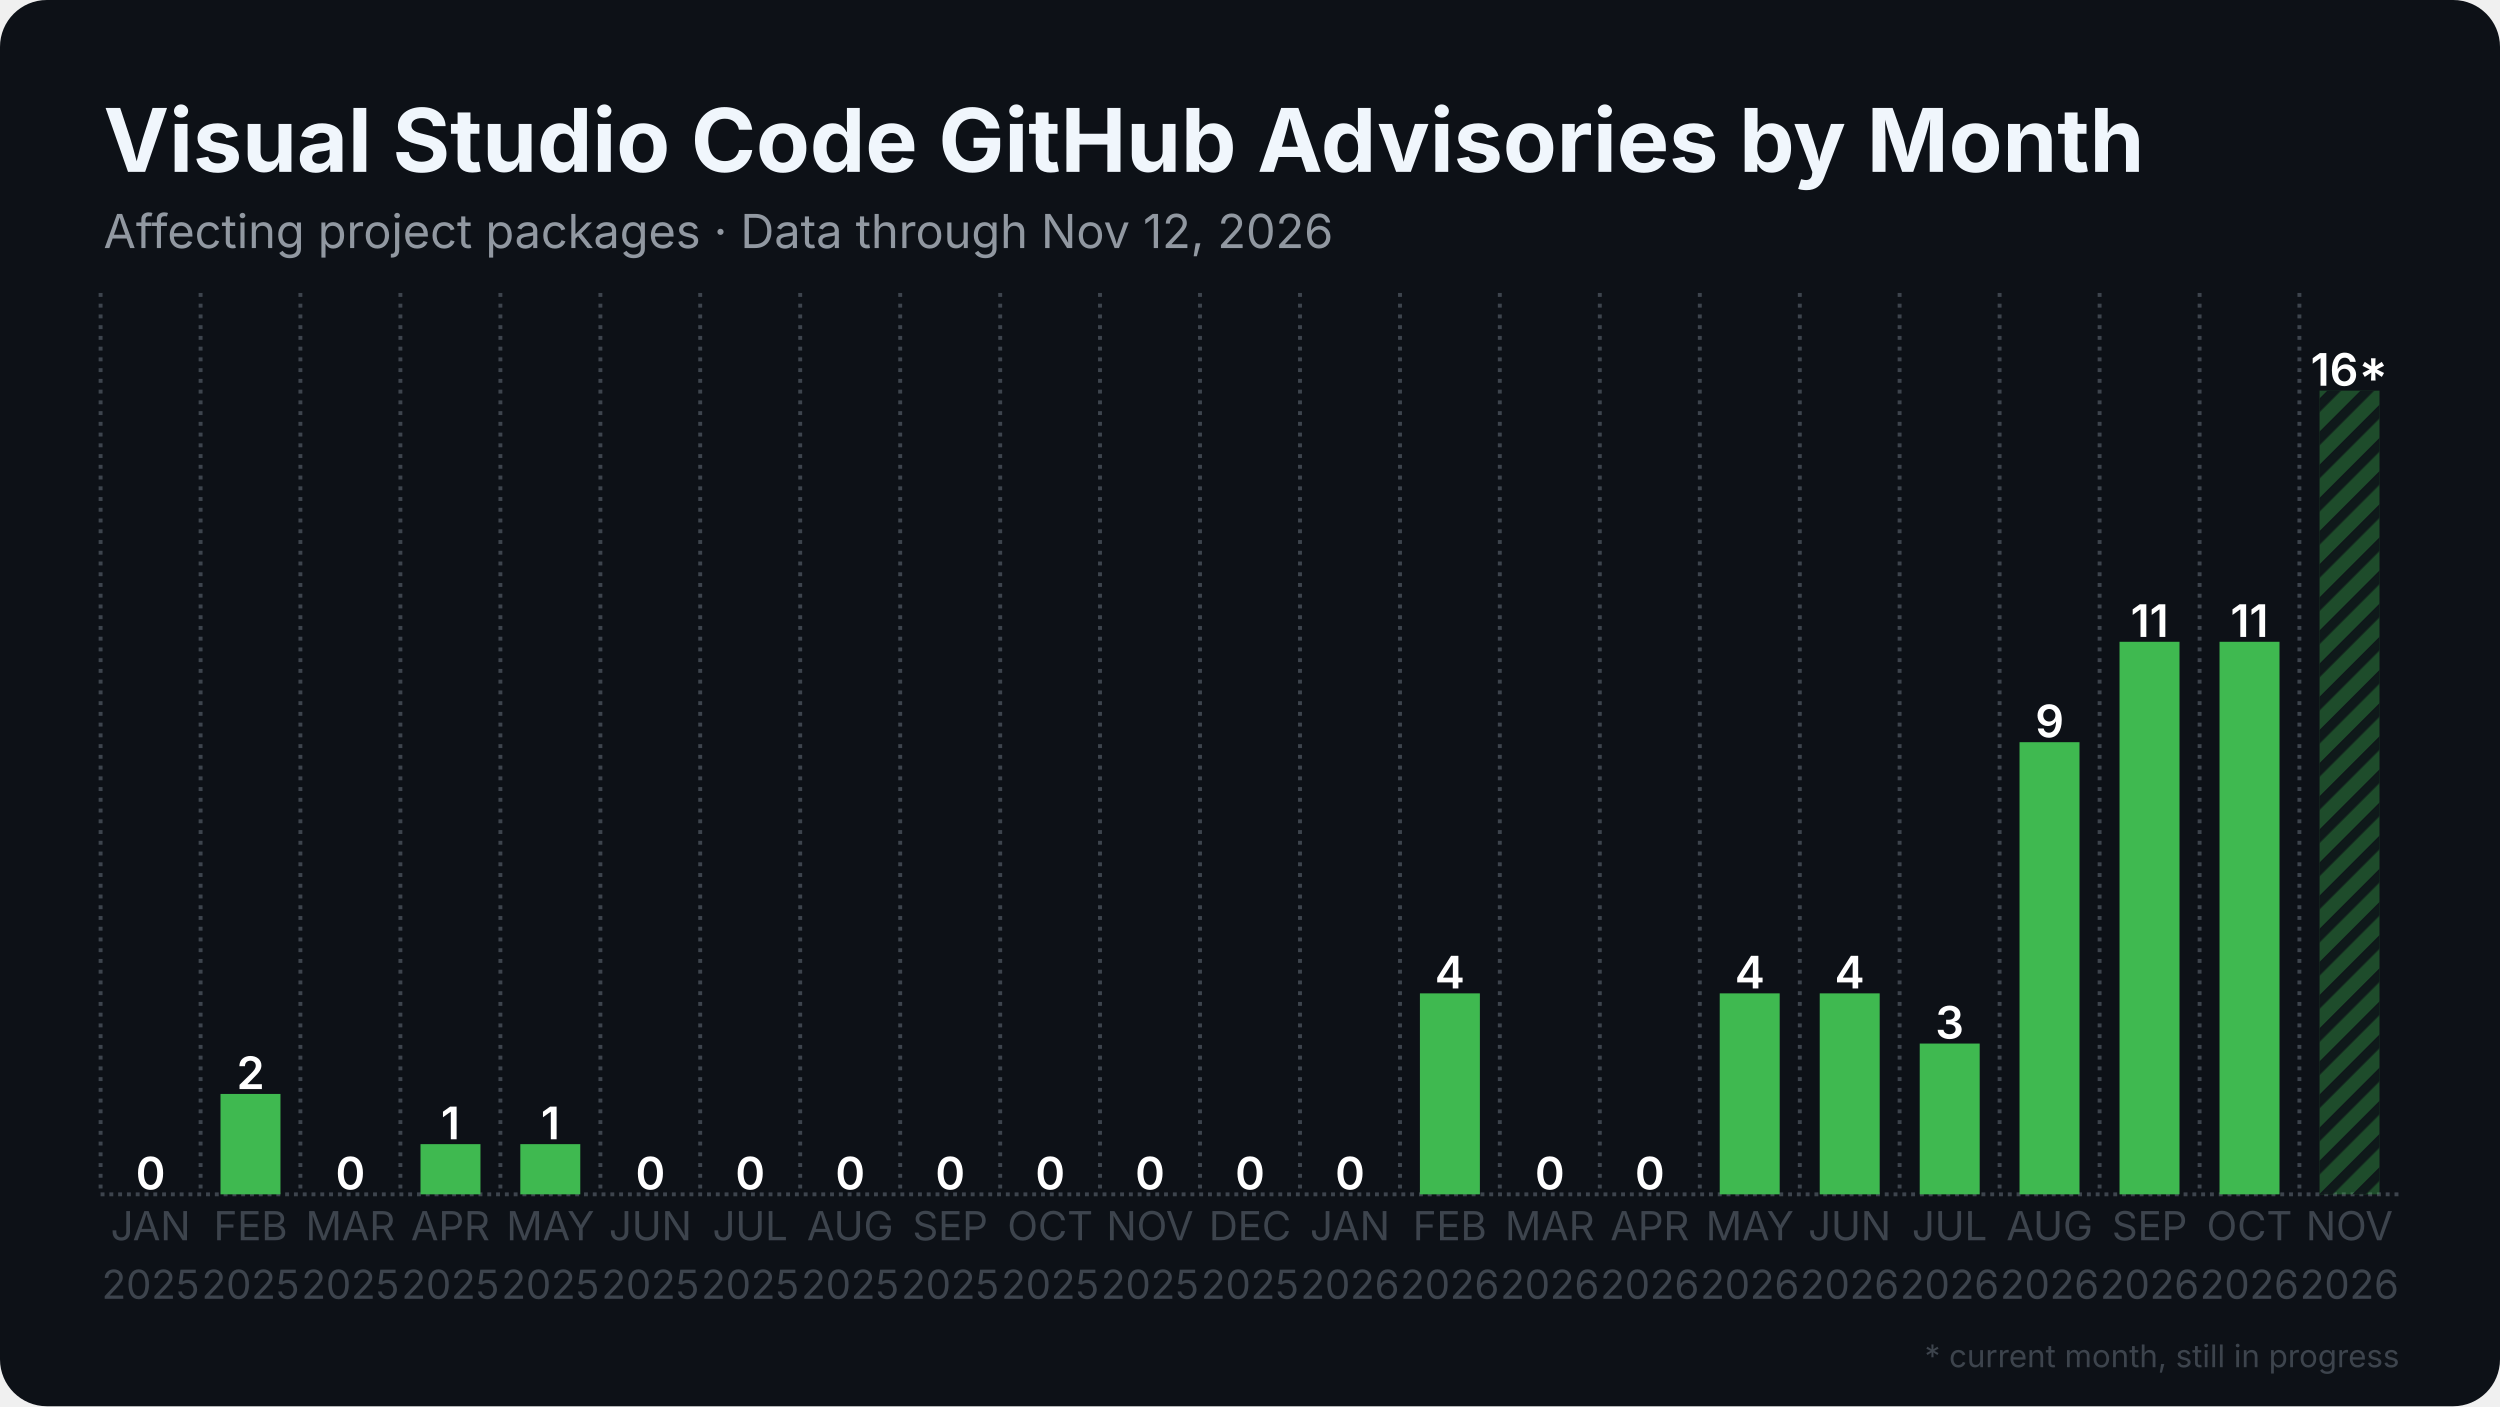
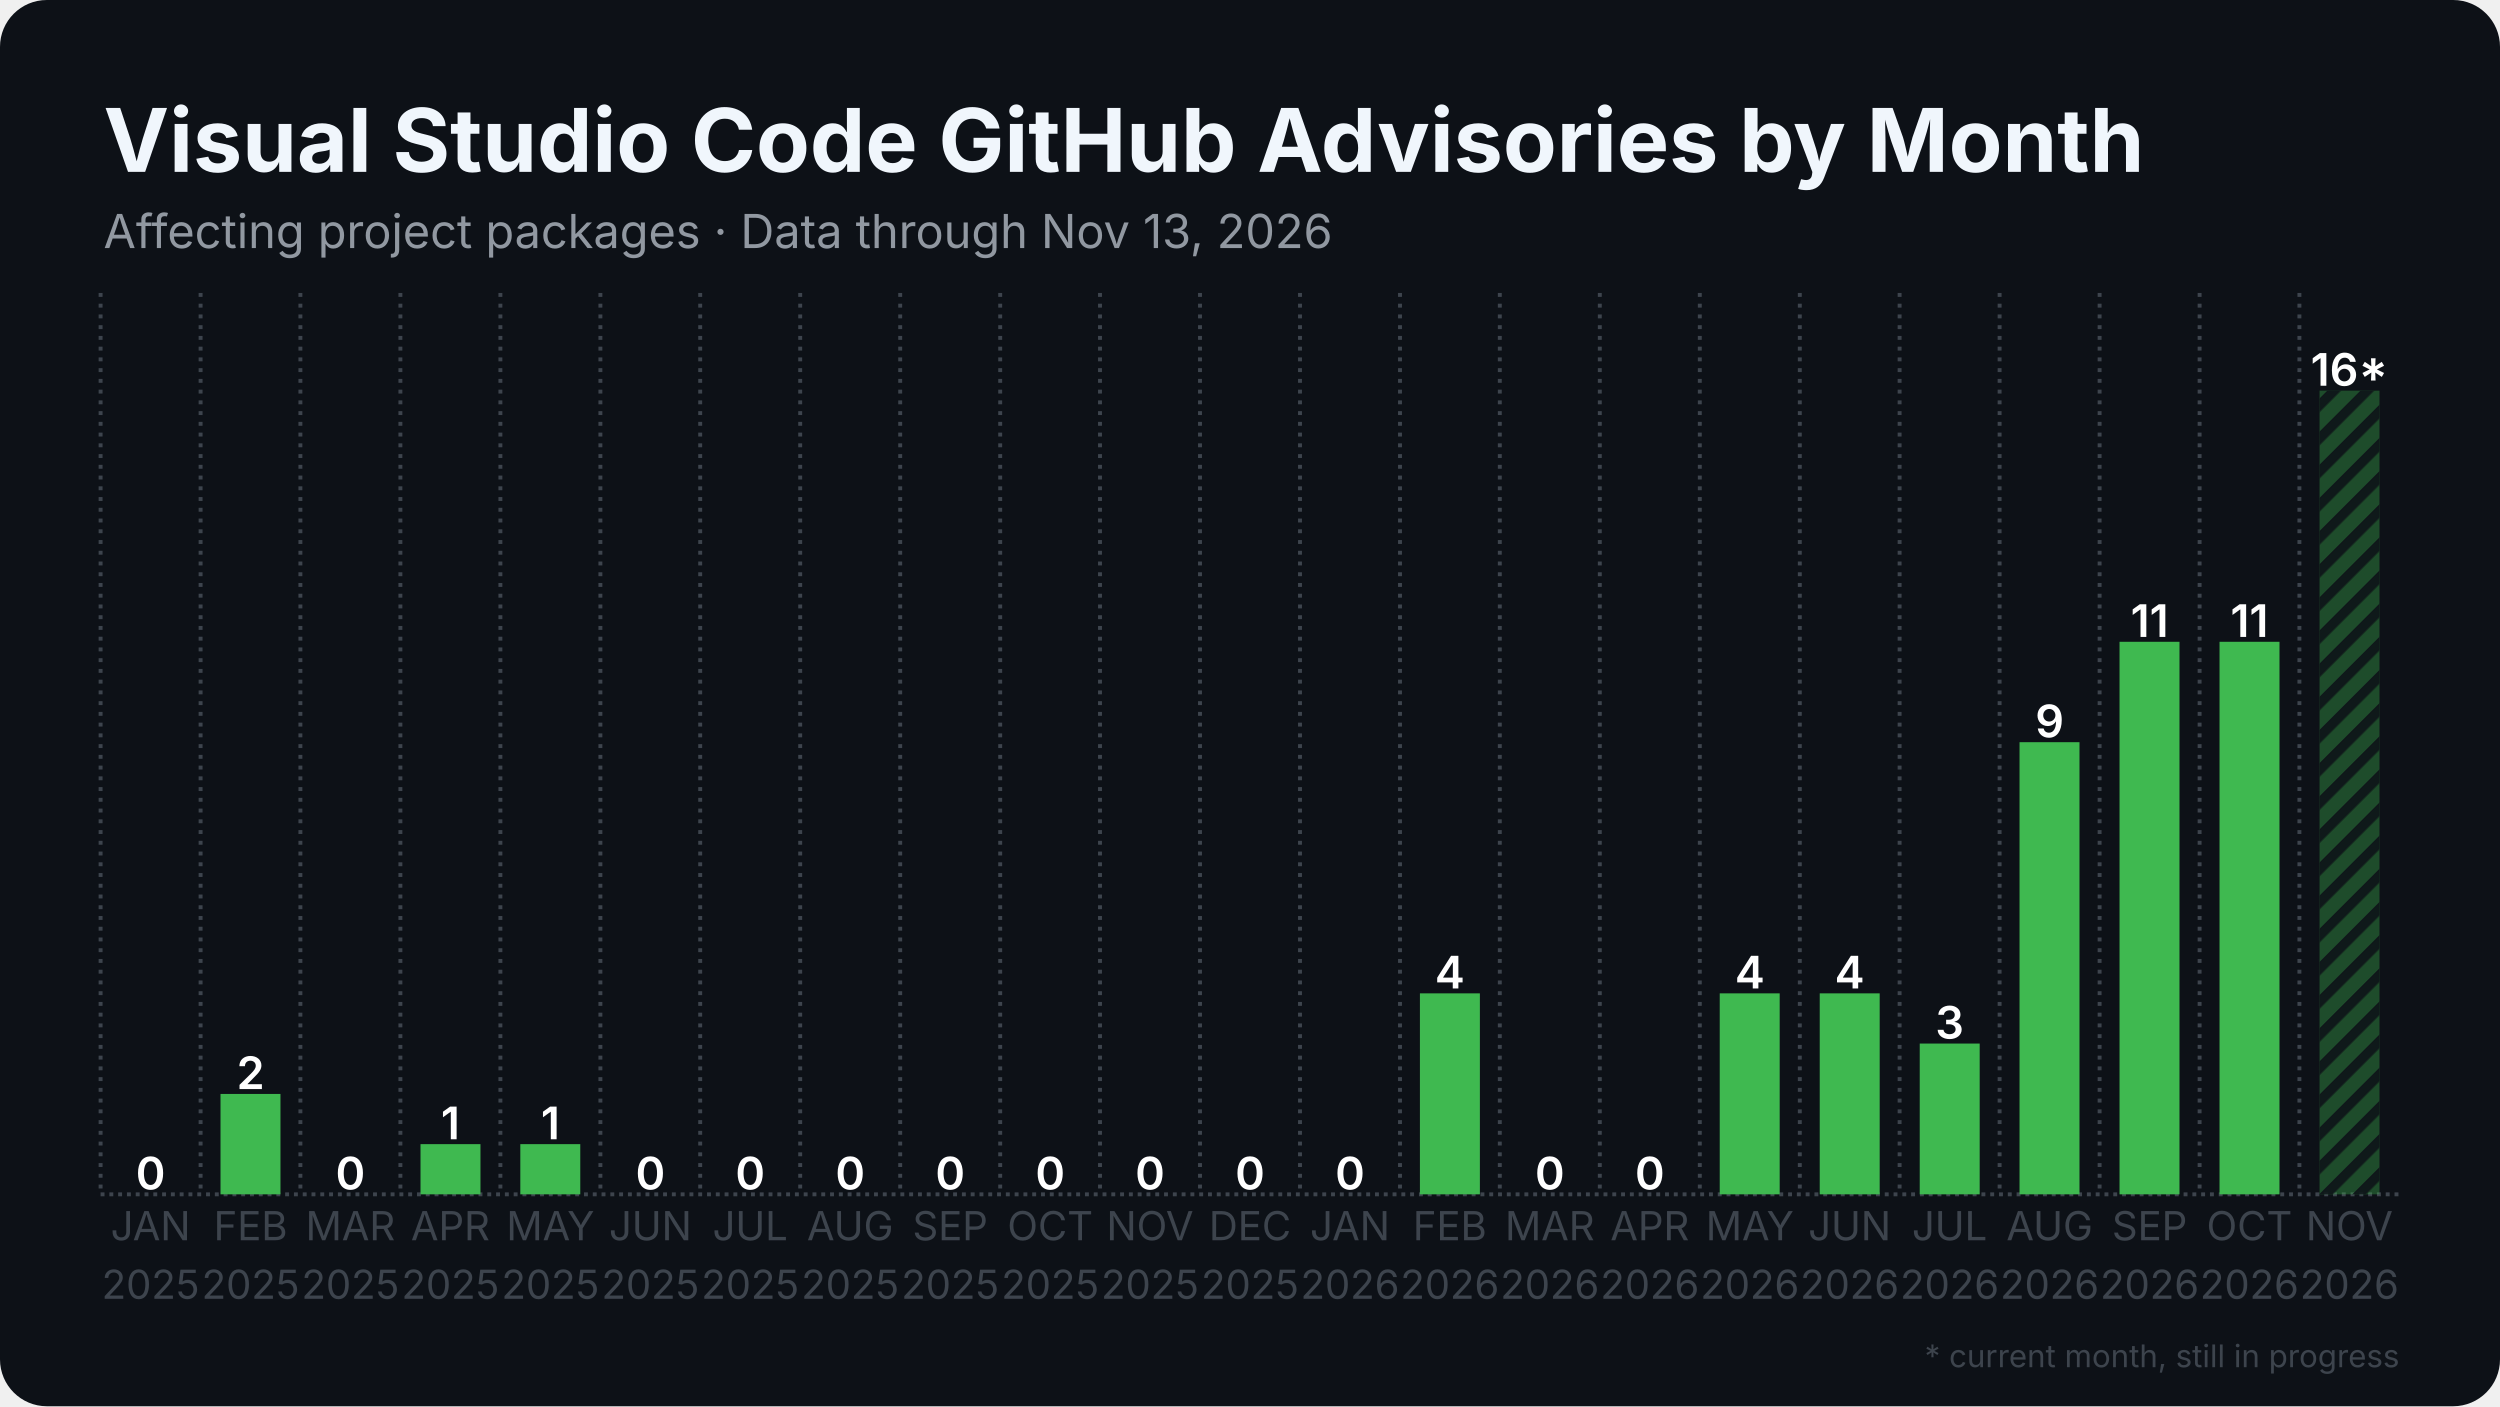
<svg xmlns="http://www.w3.org/2000/svg" width="1280" height="720" viewBox="0 0 1280 720">
  <rect width="1280" height="720" rx="24" fill="#0d1117" />
  <defs>
    <pattern id="stripes" width="12" height="12" patternUnits="userSpaceOnUse" patternTransform="rotate(45)">
      <rect width="12" height="12" fill="none" />
      <rect width="5" height="12" fill="#0d1117" opacity="0.85" />
    </pattern>
  </defs>
  <line x1="51.5" y1="611.5" x2="1228.5" y2="611.5" stroke="#3d444d" stroke-width="2" stroke-dasharray="2 2.5" />
  <line x1="51.5" y1="150.0" x2="51.5" y2="611.5" stroke="#3d444d" stroke-width="2" stroke-dasharray="2 3.5" />
  <line x1="102.7" y1="150.0" x2="102.7" y2="611.5" stroke="#3d444d" stroke-width="2" stroke-dasharray="2 3.5" />
  <line x1="153.8" y1="150.0" x2="153.8" y2="611.5" stroke="#3d444d" stroke-width="2" stroke-dasharray="2 3.5" />
  <line x1="205.0" y1="150.0" x2="205.0" y2="611.5" stroke="#3d444d" stroke-width="2" stroke-dasharray="2 3.5" />
  <line x1="256.2" y1="150.0" x2="256.2" y2="611.5" stroke="#3d444d" stroke-width="2" stroke-dasharray="2 3.5" />
  <line x1="307.4" y1="150.0" x2="307.4" y2="611.5" stroke="#3d444d" stroke-width="2" stroke-dasharray="2 3.5" />
  <line x1="358.5" y1="150.0" x2="358.5" y2="611.5" stroke="#3d444d" stroke-width="2" stroke-dasharray="2 3.5" />
  <line x1="409.7" y1="150.0" x2="409.7" y2="611.5" stroke="#3d444d" stroke-width="2" stroke-dasharray="2 3.5" />
  <line x1="460.9" y1="150.0" x2="460.9" y2="611.5" stroke="#3d444d" stroke-width="2" stroke-dasharray="2 3.5" />
  <line x1="512.1" y1="150.0" x2="512.1" y2="611.5" stroke="#3d444d" stroke-width="2" stroke-dasharray="2 3.5" />
  <line x1="563.2" y1="150.0" x2="563.2" y2="611.5" stroke="#3d444d" stroke-width="2" stroke-dasharray="2 3.5" />
  <line x1="614.4" y1="150.0" x2="614.4" y2="611.5" stroke="#3d444d" stroke-width="2" stroke-dasharray="2 3.5" />
  <line x1="665.6" y1="150.0" x2="665.6" y2="611.5" stroke="#3d444d" stroke-width="2" stroke-dasharray="2 3.5" />
  <line x1="716.8" y1="150.0" x2="716.8" y2="611.5" stroke="#3d444d" stroke-width="2" stroke-dasharray="2 3.5" />
  <line x1="767.9" y1="150.0" x2="767.9" y2="611.5" stroke="#3d444d" stroke-width="2" stroke-dasharray="2 3.5" />
  <line x1="819.1" y1="150.0" x2="819.1" y2="611.5" stroke="#3d444d" stroke-width="2" stroke-dasharray="2 3.5" />
  <line x1="870.3" y1="150.0" x2="870.3" y2="611.5" stroke="#3d444d" stroke-width="2" stroke-dasharray="2 3.5" />
  <line x1="921.5" y1="150.0" x2="921.5" y2="611.5" stroke="#3d444d" stroke-width="2" stroke-dasharray="2 3.5" />
  <line x1="972.6" y1="150.0" x2="972.6" y2="611.5" stroke="#3d444d" stroke-width="2" stroke-dasharray="2 3.5" />
  <line x1="1023.8" y1="150.0" x2="1023.8" y2="611.5" stroke="#3d444d" stroke-width="2" stroke-dasharray="2 3.5" />
  <line x1="1075.0" y1="150.0" x2="1075.0" y2="611.5" stroke="#3d444d" stroke-width="2" stroke-dasharray="2 3.5" />
  <line x1="1126.2" y1="150.0" x2="1126.2" y2="611.5" stroke="#3d444d" stroke-width="2" stroke-dasharray="2 3.5" />
  <line x1="1177.3" y1="150.0" x2="1177.3" y2="611.5" stroke="#3d444d" stroke-width="2" stroke-dasharray="2 3.5" />
  <rect x="61.7" y="611.5" width="30.7" height="0.0" fill="#3fb950" />
  <text x="77.1" y="609.0" text-anchor="middle" font-family="Inter, Segoe UI, Helvetica, Arial, sans-serif" font-size="23.0" font-weight="600" fill="#ffffff">0</text>
  <rect x="112.9" y="560.1" width="30.7" height="51.4" fill="#3fb950" />
  <text x="128.3" y="557.6" text-anchor="middle" font-family="Inter, Segoe UI, Helvetica, Arial, sans-serif" font-size="23.0" font-weight="600" fill="#ffffff">2</text>
  <rect x="164.1" y="611.5" width="30.7" height="0.0" fill="#3fb950" />
  <text x="179.4" y="609.0" text-anchor="middle" font-family="Inter, Segoe UI, Helvetica, Arial, sans-serif" font-size="23.0" font-weight="600" fill="#ffffff">0</text>
  <rect x="215.3" y="585.8" width="30.7" height="25.7" fill="#3fb950" />
  <text x="230.6" y="583.3" text-anchor="middle" font-family="Inter, Segoe UI, Helvetica, Arial, sans-serif" font-size="23.0" font-weight="600" fill="#ffffff">1</text>
  <rect x="266.4" y="585.8" width="30.7" height="25.7" fill="#3fb950" />
  <text x="281.8" y="583.3" text-anchor="middle" font-family="Inter, Segoe UI, Helvetica, Arial, sans-serif" font-size="23.0" font-weight="600" fill="#ffffff">1</text>
  <rect x="317.6" y="611.5" width="30.7" height="0.0" fill="#3fb950" />
  <text x="333.0" y="609.0" text-anchor="middle" font-family="Inter, Segoe UI, Helvetica, Arial, sans-serif" font-size="23.0" font-weight="600" fill="#ffffff">0</text>
  <rect x="368.8" y="611.5" width="30.7" height="0.0" fill="#3fb950" />
  <text x="384.1" y="609.0" text-anchor="middle" font-family="Inter, Segoe UI, Helvetica, Arial, sans-serif" font-size="23.0" font-weight="600" fill="#ffffff">0</text>
  <rect x="420.0" y="611.5" width="30.7" height="0.0" fill="#3fb950" />
  <text x="435.3" y="609.0" text-anchor="middle" font-family="Inter, Segoe UI, Helvetica, Arial, sans-serif" font-size="23.0" font-weight="600" fill="#ffffff">0</text>
  <rect x="471.1" y="611.5" width="30.7" height="0.0" fill="#3fb950" />
  <text x="486.5" y="609.0" text-anchor="middle" font-family="Inter, Segoe UI, Helvetica, Arial, sans-serif" font-size="23.0" font-weight="600" fill="#ffffff">0</text>
  <rect x="522.3" y="611.5" width="30.7" height="0.0" fill="#3fb950" />
  <text x="537.7" y="609.0" text-anchor="middle" font-family="Inter, Segoe UI, Helvetica, Arial, sans-serif" font-size="23.0" font-weight="600" fill="#ffffff">0</text>
  <rect x="573.5" y="611.5" width="30.7" height="0.0" fill="#3fb950" />
  <text x="588.8" y="609.0" text-anchor="middle" font-family="Inter, Segoe UI, Helvetica, Arial, sans-serif" font-size="23.0" font-weight="600" fill="#ffffff">0</text>
  <rect x="624.6" y="611.5" width="30.7" height="0.0" fill="#3fb950" />
  <text x="640.0" y="609.0" text-anchor="middle" font-family="Inter, Segoe UI, Helvetica, Arial, sans-serif" font-size="23.0" font-weight="600" fill="#ffffff">0</text>
  <rect x="675.8" y="611.5" width="30.7" height="0.0" fill="#3fb950" />
  <text x="691.2" y="609.0" text-anchor="middle" font-family="Inter, Segoe UI, Helvetica, Arial, sans-serif" font-size="23.0" font-weight="600" fill="#ffffff">0</text>
  <rect x="727.0" y="508.6" width="30.7" height="102.9" fill="#3fb950" />
  <text x="742.3" y="506.1" text-anchor="middle" font-family="Inter, Segoe UI, Helvetica, Arial, sans-serif" font-size="23.0" font-weight="600" fill="#ffffff">4</text>
  <rect x="778.2" y="611.5" width="30.7" height="0.0" fill="#3fb950" />
  <text x="793.5" y="609.0" text-anchor="middle" font-family="Inter, Segoe UI, Helvetica, Arial, sans-serif" font-size="23.0" font-weight="600" fill="#ffffff">0</text>
  <rect x="829.3" y="611.5" width="30.7" height="0.0" fill="#3fb950" />
  <text x="844.7" y="609.0" text-anchor="middle" font-family="Inter, Segoe UI, Helvetica, Arial, sans-serif" font-size="23.0" font-weight="600" fill="#ffffff">0</text>
  <rect x="880.5" y="508.6" width="30.7" height="102.9" fill="#3fb950" />
  <text x="895.9" y="506.1" text-anchor="middle" font-family="Inter, Segoe UI, Helvetica, Arial, sans-serif" font-size="23.0" font-weight="600" fill="#ffffff">4</text>
  <rect x="931.7" y="508.6" width="30.7" height="102.9" fill="#3fb950" />
  <text x="947.0" y="506.1" text-anchor="middle" font-family="Inter, Segoe UI, Helvetica, Arial, sans-serif" font-size="23.0" font-weight="600" fill="#ffffff">4</text>
  <rect x="982.9" y="534.3" width="30.7" height="77.2" fill="#3fb950" />
  <text x="998.2" y="531.8" text-anchor="middle" font-family="Inter, Segoe UI, Helvetica, Arial, sans-serif" font-size="23.0" font-weight="600" fill="#ffffff">3</text>
  <rect x="1034.0" y="380.0" width="30.7" height="231.5" fill="#3fb950" />
  <text x="1049.4" y="377.5" text-anchor="middle" font-family="Inter, Segoe UI, Helvetica, Arial, sans-serif" font-size="23.0" font-weight="600" fill="#ffffff">9</text>
  <rect x="1085.2" y="328.6" width="30.7" height="282.9" fill="#3fb950" />
  <text x="1100.6" y="326.1" text-anchor="middle" font-family="Inter, Segoe UI, Helvetica, Arial, sans-serif" font-size="23.0" font-weight="600" fill="#ffffff">11</text>
  <rect x="1136.4" y="328.6" width="30.7" height="282.9" fill="#3fb950" />
  <text x="1151.7" y="326.1" text-anchor="middle" font-family="Inter, Segoe UI, Helvetica, Arial, sans-serif" font-size="23.0" font-weight="600" fill="#ffffff">11</text>
  <rect x="1187.6" y="200.0" width="30.7" height="411.5" fill="#3fb950" opacity="0.35" />
  <rect x="1187.6" y="200.0" width="30.7" height="411.5" fill="url(#stripes)" />
  <text x="1202.9" y="197.5" text-anchor="middle" font-family="Inter, Segoe UI, Helvetica, Arial, sans-serif" font-size="23.0" font-weight="600" fill="#ffffff">16*</text>
  <text x="77.1" y="635" text-anchor="middle" font-family="Inter, Segoe UI, Helvetica, Arial, sans-serif" font-size="20.5" fill="#3d444d">JAN</text>
  <text x="77.1" y="665" text-anchor="middle" font-family="Inter, Segoe UI, Helvetica, Arial, sans-serif" font-size="20.5" fill="#3d444d">2025</text>
  <text x="128.3" y="635" text-anchor="middle" font-family="Inter, Segoe UI, Helvetica, Arial, sans-serif" font-size="20.5" fill="#3d444d">FEB</text>
  <text x="128.3" y="665" text-anchor="middle" font-family="Inter, Segoe UI, Helvetica, Arial, sans-serif" font-size="20.5" fill="#3d444d">2025</text>
  <text x="179.4" y="635" text-anchor="middle" font-family="Inter, Segoe UI, Helvetica, Arial, sans-serif" font-size="20.5" fill="#3d444d">MAR</text>
  <text x="179.4" y="665" text-anchor="middle" font-family="Inter, Segoe UI, Helvetica, Arial, sans-serif" font-size="20.5" fill="#3d444d">2025</text>
  <text x="230.6" y="635" text-anchor="middle" font-family="Inter, Segoe UI, Helvetica, Arial, sans-serif" font-size="20.5" fill="#3d444d">APR</text>
  <text x="230.6" y="665" text-anchor="middle" font-family="Inter, Segoe UI, Helvetica, Arial, sans-serif" font-size="20.5" fill="#3d444d">2025</text>
  <text x="281.8" y="635" text-anchor="middle" font-family="Inter, Segoe UI, Helvetica, Arial, sans-serif" font-size="20.5" fill="#3d444d">MAY</text>
  <text x="281.8" y="665" text-anchor="middle" font-family="Inter, Segoe UI, Helvetica, Arial, sans-serif" font-size="20.5" fill="#3d444d">2025</text>
  <text x="333.0" y="635" text-anchor="middle" font-family="Inter, Segoe UI, Helvetica, Arial, sans-serif" font-size="20.5" fill="#3d444d">JUN</text>
  <text x="333.0" y="665" text-anchor="middle" font-family="Inter, Segoe UI, Helvetica, Arial, sans-serif" font-size="20.5" fill="#3d444d">2025</text>
  <text x="384.1" y="635" text-anchor="middle" font-family="Inter, Segoe UI, Helvetica, Arial, sans-serif" font-size="20.5" fill="#3d444d">JUL</text>
  <text x="384.1" y="665" text-anchor="middle" font-family="Inter, Segoe UI, Helvetica, Arial, sans-serif" font-size="20.5" fill="#3d444d">2025</text>
  <text x="435.3" y="635" text-anchor="middle" font-family="Inter, Segoe UI, Helvetica, Arial, sans-serif" font-size="20.5" fill="#3d444d">AUG</text>
  <text x="435.3" y="665" text-anchor="middle" font-family="Inter, Segoe UI, Helvetica, Arial, sans-serif" font-size="20.5" fill="#3d444d">2025</text>
  <text x="486.5" y="635" text-anchor="middle" font-family="Inter, Segoe UI, Helvetica, Arial, sans-serif" font-size="20.5" fill="#3d444d">SEP</text>
  <text x="486.5" y="665" text-anchor="middle" font-family="Inter, Segoe UI, Helvetica, Arial, sans-serif" font-size="20.5" fill="#3d444d">2025</text>
  <text x="537.7" y="635" text-anchor="middle" font-family="Inter, Segoe UI, Helvetica, Arial, sans-serif" font-size="20.5" fill="#3d444d">OCT</text>
  <text x="537.7" y="665" text-anchor="middle" font-family="Inter, Segoe UI, Helvetica, Arial, sans-serif" font-size="20.5" fill="#3d444d">2025</text>
  <text x="588.8" y="635" text-anchor="middle" font-family="Inter, Segoe UI, Helvetica, Arial, sans-serif" font-size="20.5" fill="#3d444d">NOV</text>
  <text x="588.8" y="665" text-anchor="middle" font-family="Inter, Segoe UI, Helvetica, Arial, sans-serif" font-size="20.5" fill="#3d444d">2025</text>
  <text x="640.0" y="635" text-anchor="middle" font-family="Inter, Segoe UI, Helvetica, Arial, sans-serif" font-size="20.5" fill="#3d444d">DEC</text>
  <text x="640.0" y="665" text-anchor="middle" font-family="Inter, Segoe UI, Helvetica, Arial, sans-serif" font-size="20.5" fill="#3d444d">2025</text>
  <text x="691.2" y="635" text-anchor="middle" font-family="Inter, Segoe UI, Helvetica, Arial, sans-serif" font-size="20.5" fill="#3d444d">JAN</text>
  <text x="691.2" y="665" text-anchor="middle" font-family="Inter, Segoe UI, Helvetica, Arial, sans-serif" font-size="20.5" fill="#3d444d">2026</text>
  <text x="742.3" y="635" text-anchor="middle" font-family="Inter, Segoe UI, Helvetica, Arial, sans-serif" font-size="20.5" fill="#3d444d">FEB</text>
  <text x="742.3" y="665" text-anchor="middle" font-family="Inter, Segoe UI, Helvetica, Arial, sans-serif" font-size="20.5" fill="#3d444d">2026</text>
  <text x="793.5" y="635" text-anchor="middle" font-family="Inter, Segoe UI, Helvetica, Arial, sans-serif" font-size="20.5" fill="#3d444d">MAR</text>
  <text x="793.5" y="665" text-anchor="middle" font-family="Inter, Segoe UI, Helvetica, Arial, sans-serif" font-size="20.5" fill="#3d444d">2026</text>
  <text x="844.7" y="635" text-anchor="middle" font-family="Inter, Segoe UI, Helvetica, Arial, sans-serif" font-size="20.5" fill="#3d444d">APR</text>
  <text x="844.7" y="665" text-anchor="middle" font-family="Inter, Segoe UI, Helvetica, Arial, sans-serif" font-size="20.5" fill="#3d444d">2026</text>
  <text x="895.9" y="635" text-anchor="middle" font-family="Inter, Segoe UI, Helvetica, Arial, sans-serif" font-size="20.5" fill="#3d444d">MAY</text>
  <text x="895.9" y="665" text-anchor="middle" font-family="Inter, Segoe UI, Helvetica, Arial, sans-serif" font-size="20.5" fill="#3d444d">2026</text>
  <text x="947.0" y="635" text-anchor="middle" font-family="Inter, Segoe UI, Helvetica, Arial, sans-serif" font-size="20.5" fill="#3d444d">JUN</text>
  <text x="947.0" y="665" text-anchor="middle" font-family="Inter, Segoe UI, Helvetica, Arial, sans-serif" font-size="20.5" fill="#3d444d">2026</text>
  <text x="998.2" y="635" text-anchor="middle" font-family="Inter, Segoe UI, Helvetica, Arial, sans-serif" font-size="20.5" fill="#3d444d">JUL</text>
  <text x="998.2" y="665" text-anchor="middle" font-family="Inter, Segoe UI, Helvetica, Arial, sans-serif" font-size="20.5" fill="#3d444d">2026</text>
  <text x="1049.4" y="635" text-anchor="middle" font-family="Inter, Segoe UI, Helvetica, Arial, sans-serif" font-size="20.5" fill="#3d444d">AUG</text>
  <text x="1049.4" y="665" text-anchor="middle" font-family="Inter, Segoe UI, Helvetica, Arial, sans-serif" font-size="20.5" fill="#3d444d">2026</text>
  <text x="1100.6" y="635" text-anchor="middle" font-family="Inter, Segoe UI, Helvetica, Arial, sans-serif" font-size="20.5" fill="#3d444d">SEP</text>
  <text x="1100.6" y="665" text-anchor="middle" font-family="Inter, Segoe UI, Helvetica, Arial, sans-serif" font-size="20.5" fill="#3d444d">2026</text>
  <text x="1151.7" y="635" text-anchor="middle" font-family="Inter, Segoe UI, Helvetica, Arial, sans-serif" font-size="20.5" fill="#3d444d">OCT</text>
  <text x="1151.7" y="665" text-anchor="middle" font-family="Inter, Segoe UI, Helvetica, Arial, sans-serif" font-size="20.5" fill="#3d444d">2026</text>
  <text x="1202.9" y="635" text-anchor="middle" font-family="Inter, Segoe UI, Helvetica, Arial, sans-serif" font-size="20.5" fill="#3d444d">NOV</text>
  <text x="1202.9" y="665" text-anchor="middle" font-family="Inter, Segoe UI, Helvetica, Arial, sans-serif" font-size="20.5" fill="#3d444d">2026</text>
  <text x="53.0" y="88.0" font-family="Inter, Segoe UI, Helvetica, Arial, sans-serif" font-size="45" font-weight="700" fill="#f0f6fc">Visual Studio Code GitHub Advisories by Month</text>
-   <text x="53.0" y="127.0" font-family="Inter, Segoe UI, Helvetica, Arial, sans-serif" font-size="24" fill="#9198a1">Affecting project packages · Data through Nov 12, 2026</text>
+   <text x="53.0" y="127.0" font-family="Inter, Segoe UI, Helvetica, Arial, sans-serif" font-size="24" fill="#9198a1">Affecting project packages · Data through Nov 13, 2026</text>
  <text x="1228.5" y="700" text-anchor="end" font-family="Inter, Segoe UI, Helvetica, Arial, sans-serif" font-size="16" fill="#3d444d">* current month, still in progress</text>
</svg>
